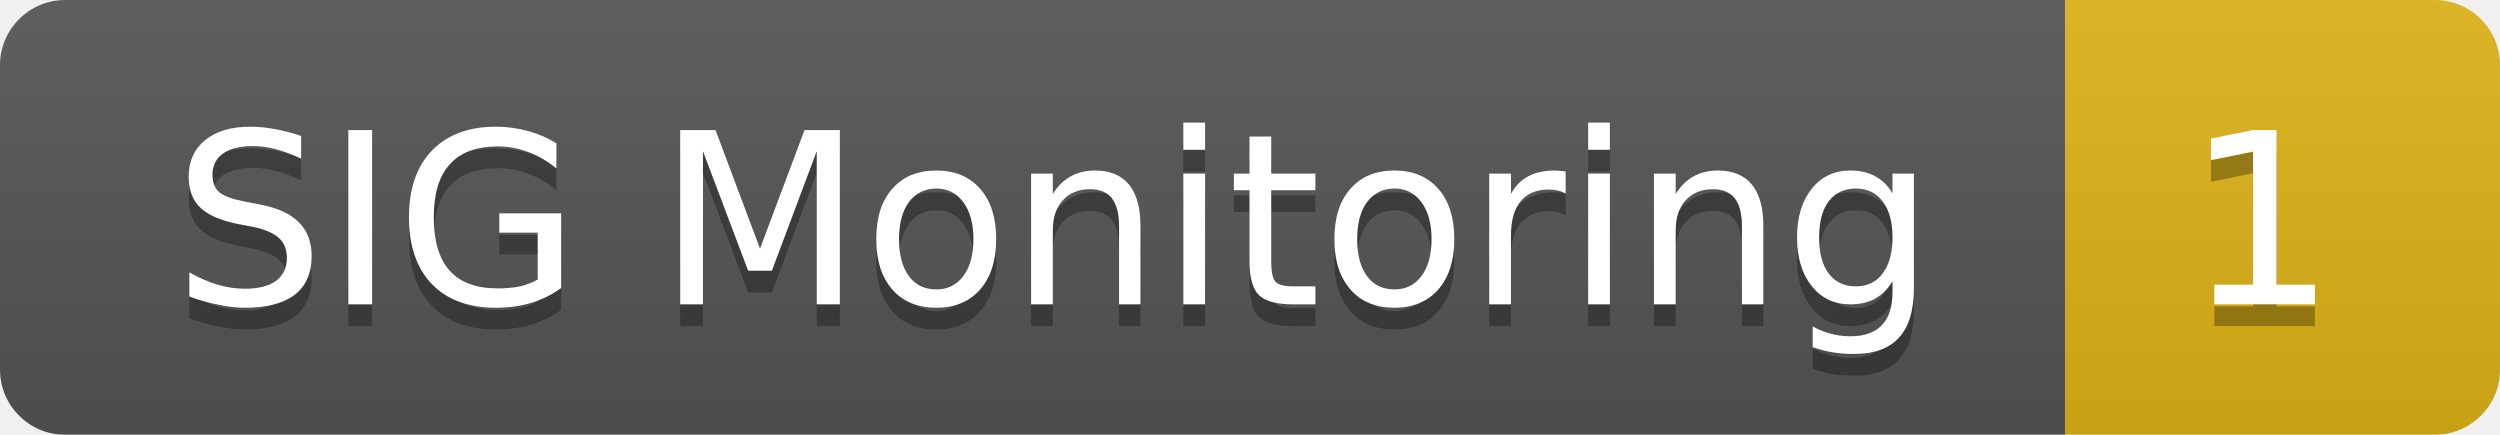
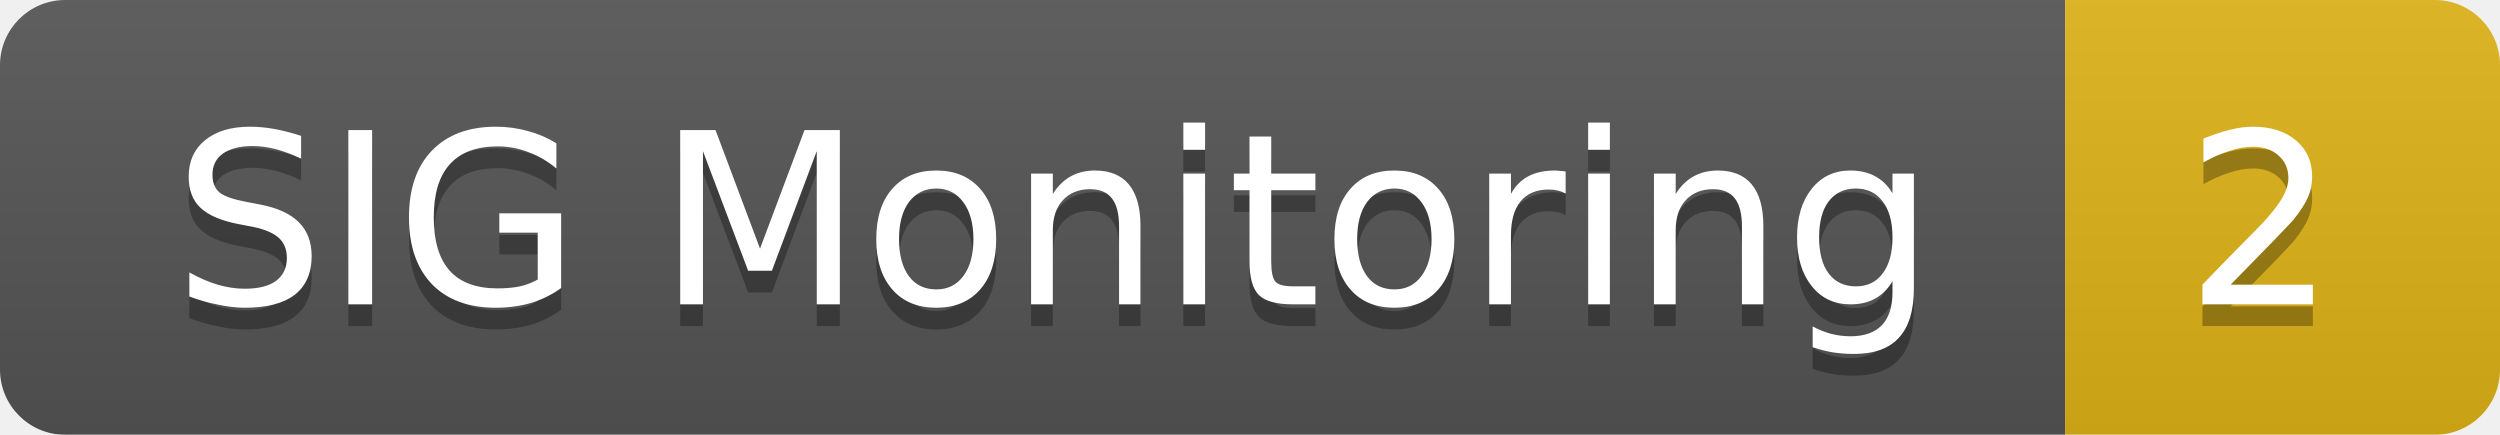
<svg xmlns="http://www.w3.org/2000/svg" width="115" height="20">
  <linearGradient id="smooth" x2="0" y2="100%">
    <stop offset="0" stop-color="#bbb" stop-opacity=".1" />
    <stop offset="1" stop-opacity=".1" />
  </linearGradient>
  <mask id="round">
    <rect width="115" height="20" rx="3" fill="#fff" />
  </mask>
  <g mask="url(#round)">
    <rect width="95" height="20" fill="#555" />
    <rect x="95" width="20" height="20" fill="#dfb317" />
    <rect width="115" height="20" fill="url(#smooth)" />
  </g>
  <g fill="#fff" text-anchor="middle" font-family="DejaVu Sans,Verdana,Geneva,sans-serif" font-size="11">
    <text x="48.5" y="15" fill="#010101" fill-opacity=".3">SIG Monitoring</text>
    <text x="48.5" y="14">SIG Monitoring</text>
-     <text x="104" y="15" fill="#010101" fill-opacity=".3">1</text>
-     <text x="104" y="14">1</text>
+     <text x="104" y="15" fill="#010101" fill-opacity=".3">2</text>
+     <text x="104" y="14">2</text>
  </g>
</svg>
